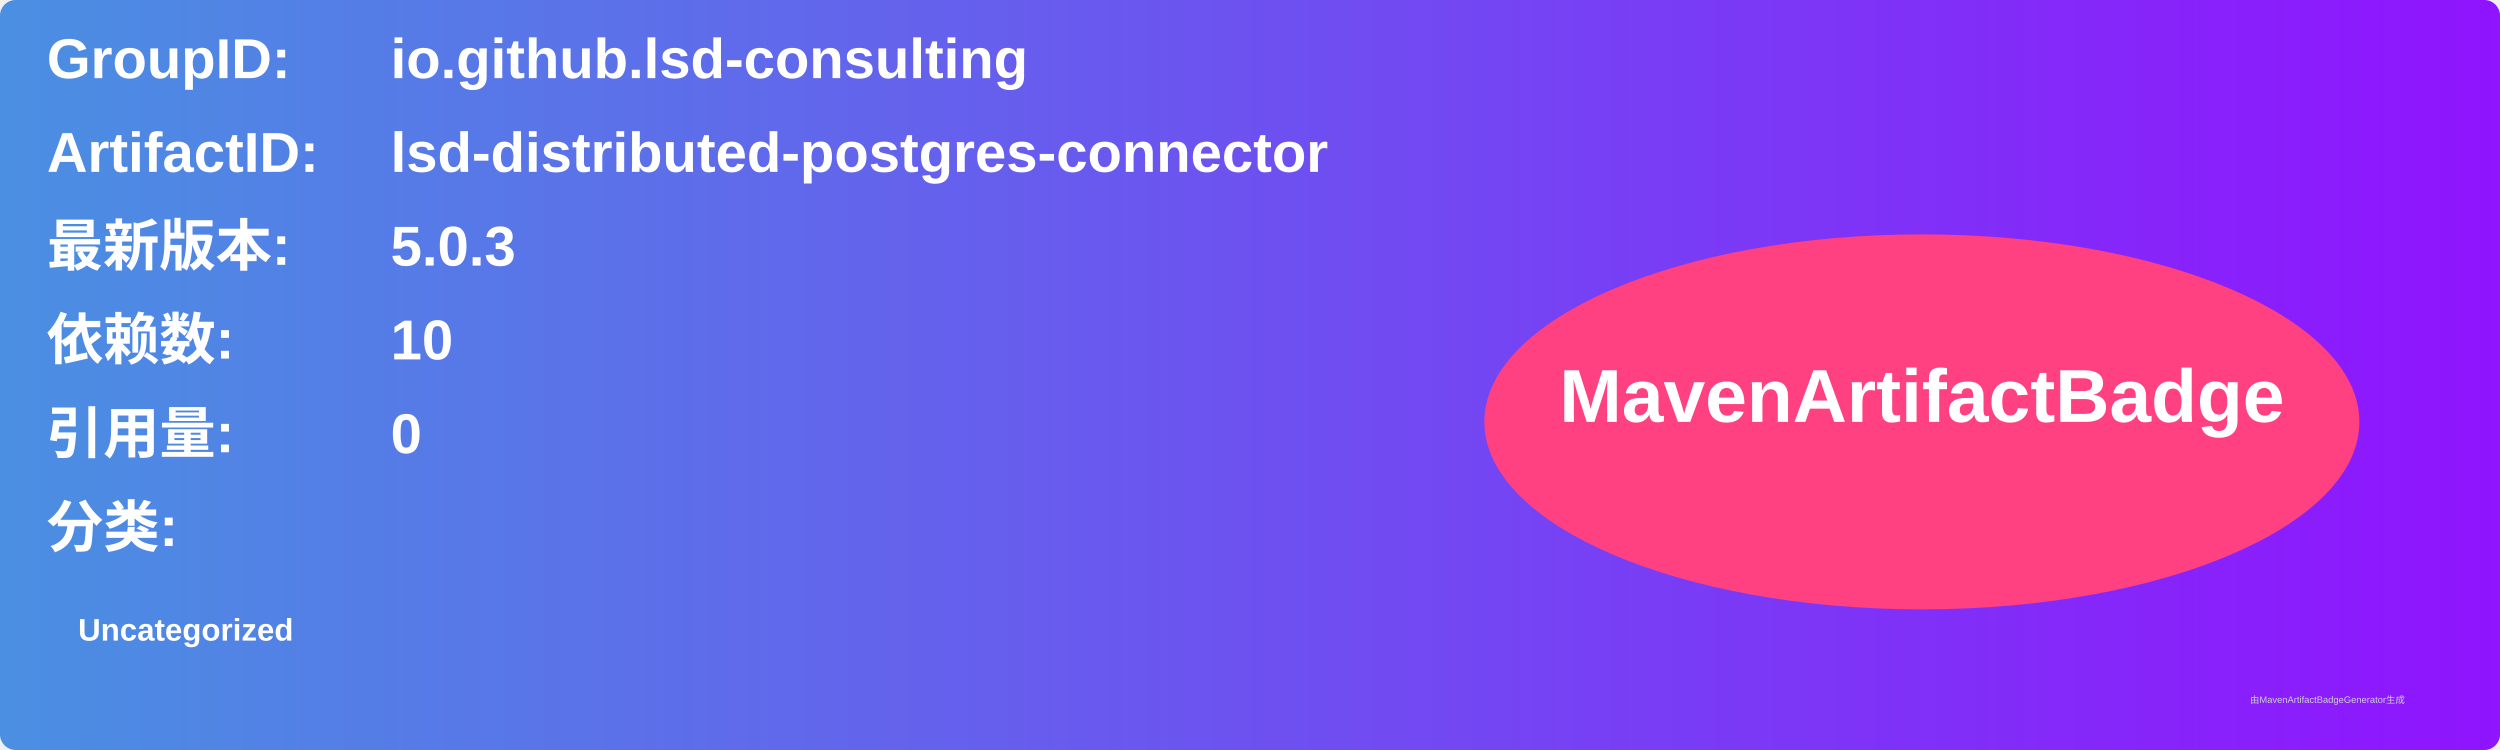
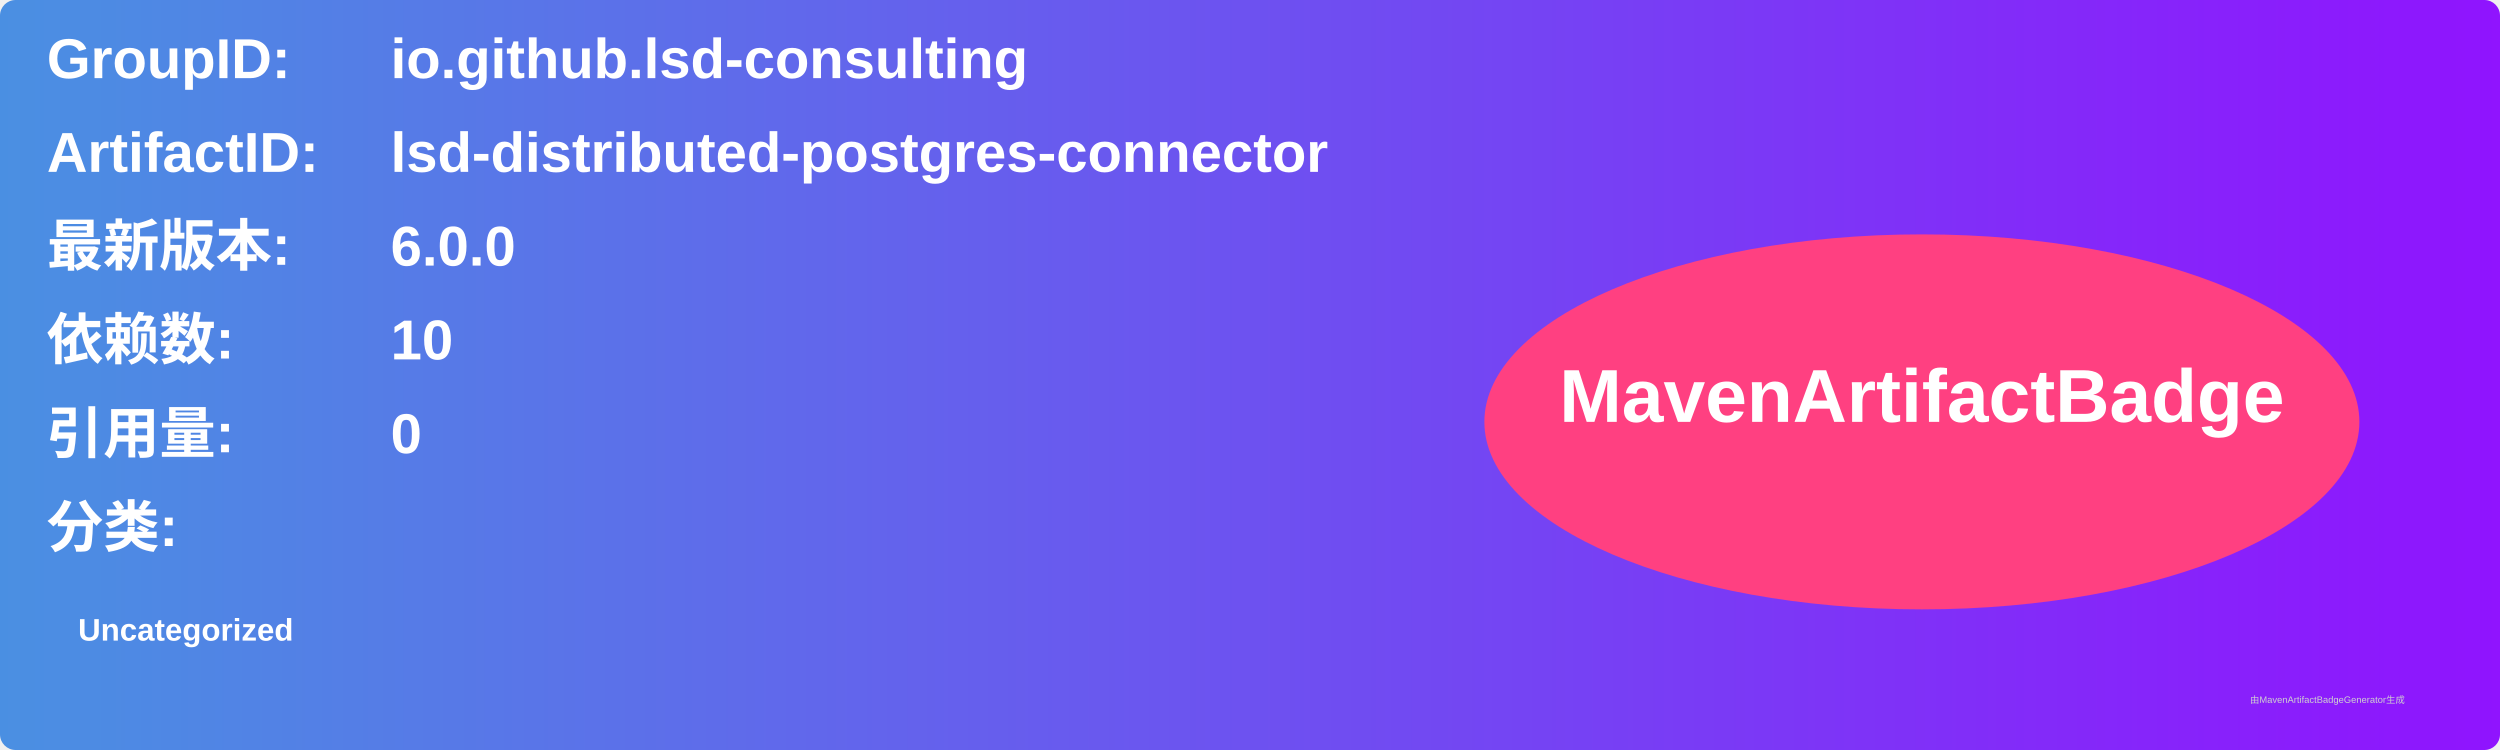
<svg xmlns="http://www.w3.org/2000/svg" width="800" height="240" viewBox="0 0 800 240">
  <linearGradient id="grad" x1="0%" y1="0%" x2="100%" y2="0%">
    <stop offset="0%" stop-color="#4a90e2" />
    <stop offset="100%" stop-color="#9013fe" />
  </linearGradient>
  <rect width="100%" height="100%" rx="5" ry="5" fill="url(#grad)" />
  <g transform="translate(15, 15)">
    <text x="0" y="10" font-family="Arial" font-size="18" fill="white" font-weight="bold" width="260">GroupID:</text>
    <text x="110" y="10" font-family="Arial" font-size="18" fill="white" font-weight="bold" width="460">io.github.lsd-consulting</text>
    <text x="0" y="40" font-family="Arial" font-size="18" fill="white" font-weight="bold" width="260">ArtifactID:</text>
    <text x="110" y="40" font-family="Arial" font-size="18" fill="white" font-weight="bold" width="460">lsd-distributed-postgres-connector</text>
    <text x="0" y="70" font-family="Arial" font-size="18" fill="white" font-weight="bold">最新版本:</text>
    <text x="110" y="70" font-family="Arial" font-size="18" fill="white" font-weight="bold">
-       <tspan font-weight="bold">5.0.3</tspan>
+       <tspan font-weight="bold">6.0.0</tspan>
    </text>
    <text x="0" y="100" font-family="Arial" font-size="18" fill="white" font-weight="bold">依赖数: </text>
    <text x="110" y="100" font-family="Arial" font-size="18" fill="white">
      <tspan font-weight="bold">10</tspan>
    </text>
    <text x="0" y="130" font-family="Arial" font-size="18" fill="white" font-weight="bold">引用量: </text>
    <text x="110" y="130" font-family="Arial" font-size="18" fill="white">
      <tspan font-weight="bold">0</tspan>
    </text>
    <text x="0" y="160" font-family="Arial" font-size="18" fill="white" font-weight="bold">分类:</text>
    <text x="10" y="190" font-family="Arial" font-size="10" fill="white">
      <tspan font-weight="bold">Uncategorized</tspan>
    </text>
    <ellipse cx="600" cy="120" rx="140" ry="60" fill="#ff4081" />
    <text x="600" y="120" text-anchor="middle" font-family="Arial" font-size="24" fill="white" font-weight="bold">MavenArtifactBadge</text>
  </g>
  <text x="720" y="225" font-family="Arial" font-size="3" fill="#d0d0d0">由MavenArtifactBadgeGenerator生成</text>
</svg>
